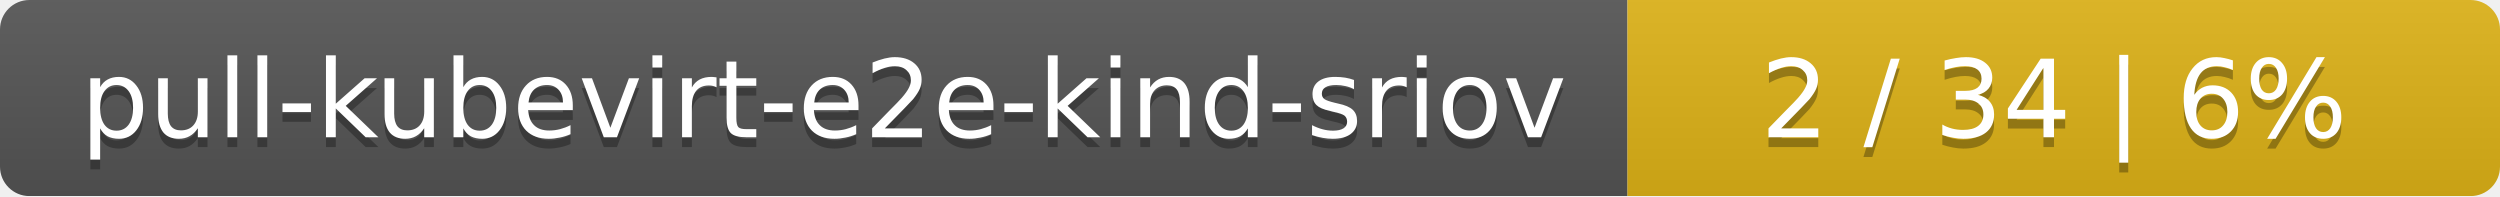
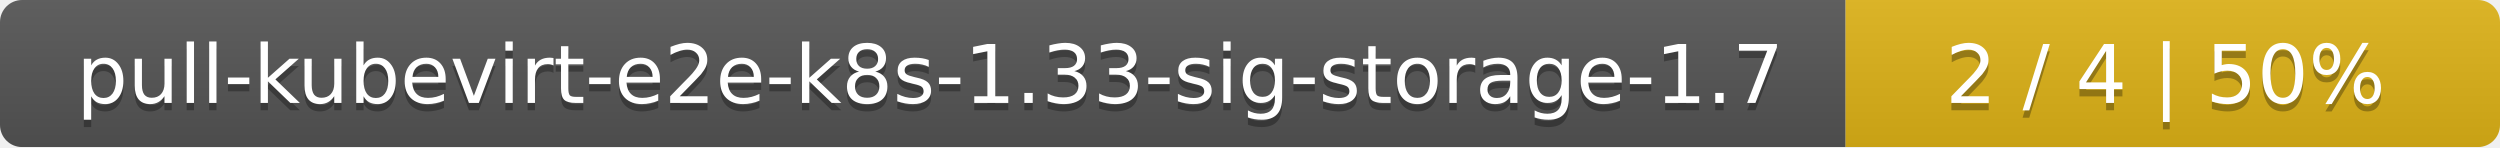
- <svg xmlns="http://www.w3.org/2000/svg" width="255" height="20">
+ <svg xmlns="http://www.w3.org/2000/svg" width="340" height="20">
  <linearGradient id="smooth" x2="0" y2="100%">
    <stop offset="0" stop-color="#bbb" stop-opacity=".1" />
    <stop offset="1" stop-opacity=".1" />
  </linearGradient>
  <mask id="round">
-     <rect width="255" height="20" rx="3" fill="#fff" />
+     <rect width="340" height="20" rx="3" fill="#fff" />
  </mask>
  <g mask="url(#round)">
-     <rect width="166" height="20" fill="#555" />
-     <rect x="166" width="89" height="20" fill="#dfb317" />
-     <rect width="255" height="20" fill="url(#smooth)" />
+     <rect width="251" height="20" fill="#555" />
+     <rect x="251" width="89" height="20" fill="#dfb317" />
+     <rect width="340" height="20" fill="url(#smooth)" />
  </g>
  <g fill="#fff" text-anchor="middle" font-family="DejaVu Sans,Verdana,Geneva,sans-serif" font-size="11">
-     <text x="84" y="15" fill="#010101" fill-opacity=".3">pull-kubevirt-e2e-kind-sriov</text>
-     <text x="84" y="14">pull-kubevirt-e2e-kind-sriov</text>
-     <text x="209.5" y="15" fill="#010101" fill-opacity=".3">2 / 34    |    6%</text>
-     <text x="209.5" y="14">2 / 34    |    6%</text>
+     <text x="126.5" y="15" fill="#010101" fill-opacity=".3">pull-kubevirt-e2e-k8s-1.33-sig-storage-1.7</text>
+     <text x="126.5" y="14">pull-kubevirt-e2e-k8s-1.33-sig-storage-1.7</text>
+     <text x="294.5" y="15" fill="#010101" fill-opacity=".3">2 / 4    |    50%</text>
+     <text x="294.5" y="14">2 / 4    |    50%</text>
  </g>
</svg>
